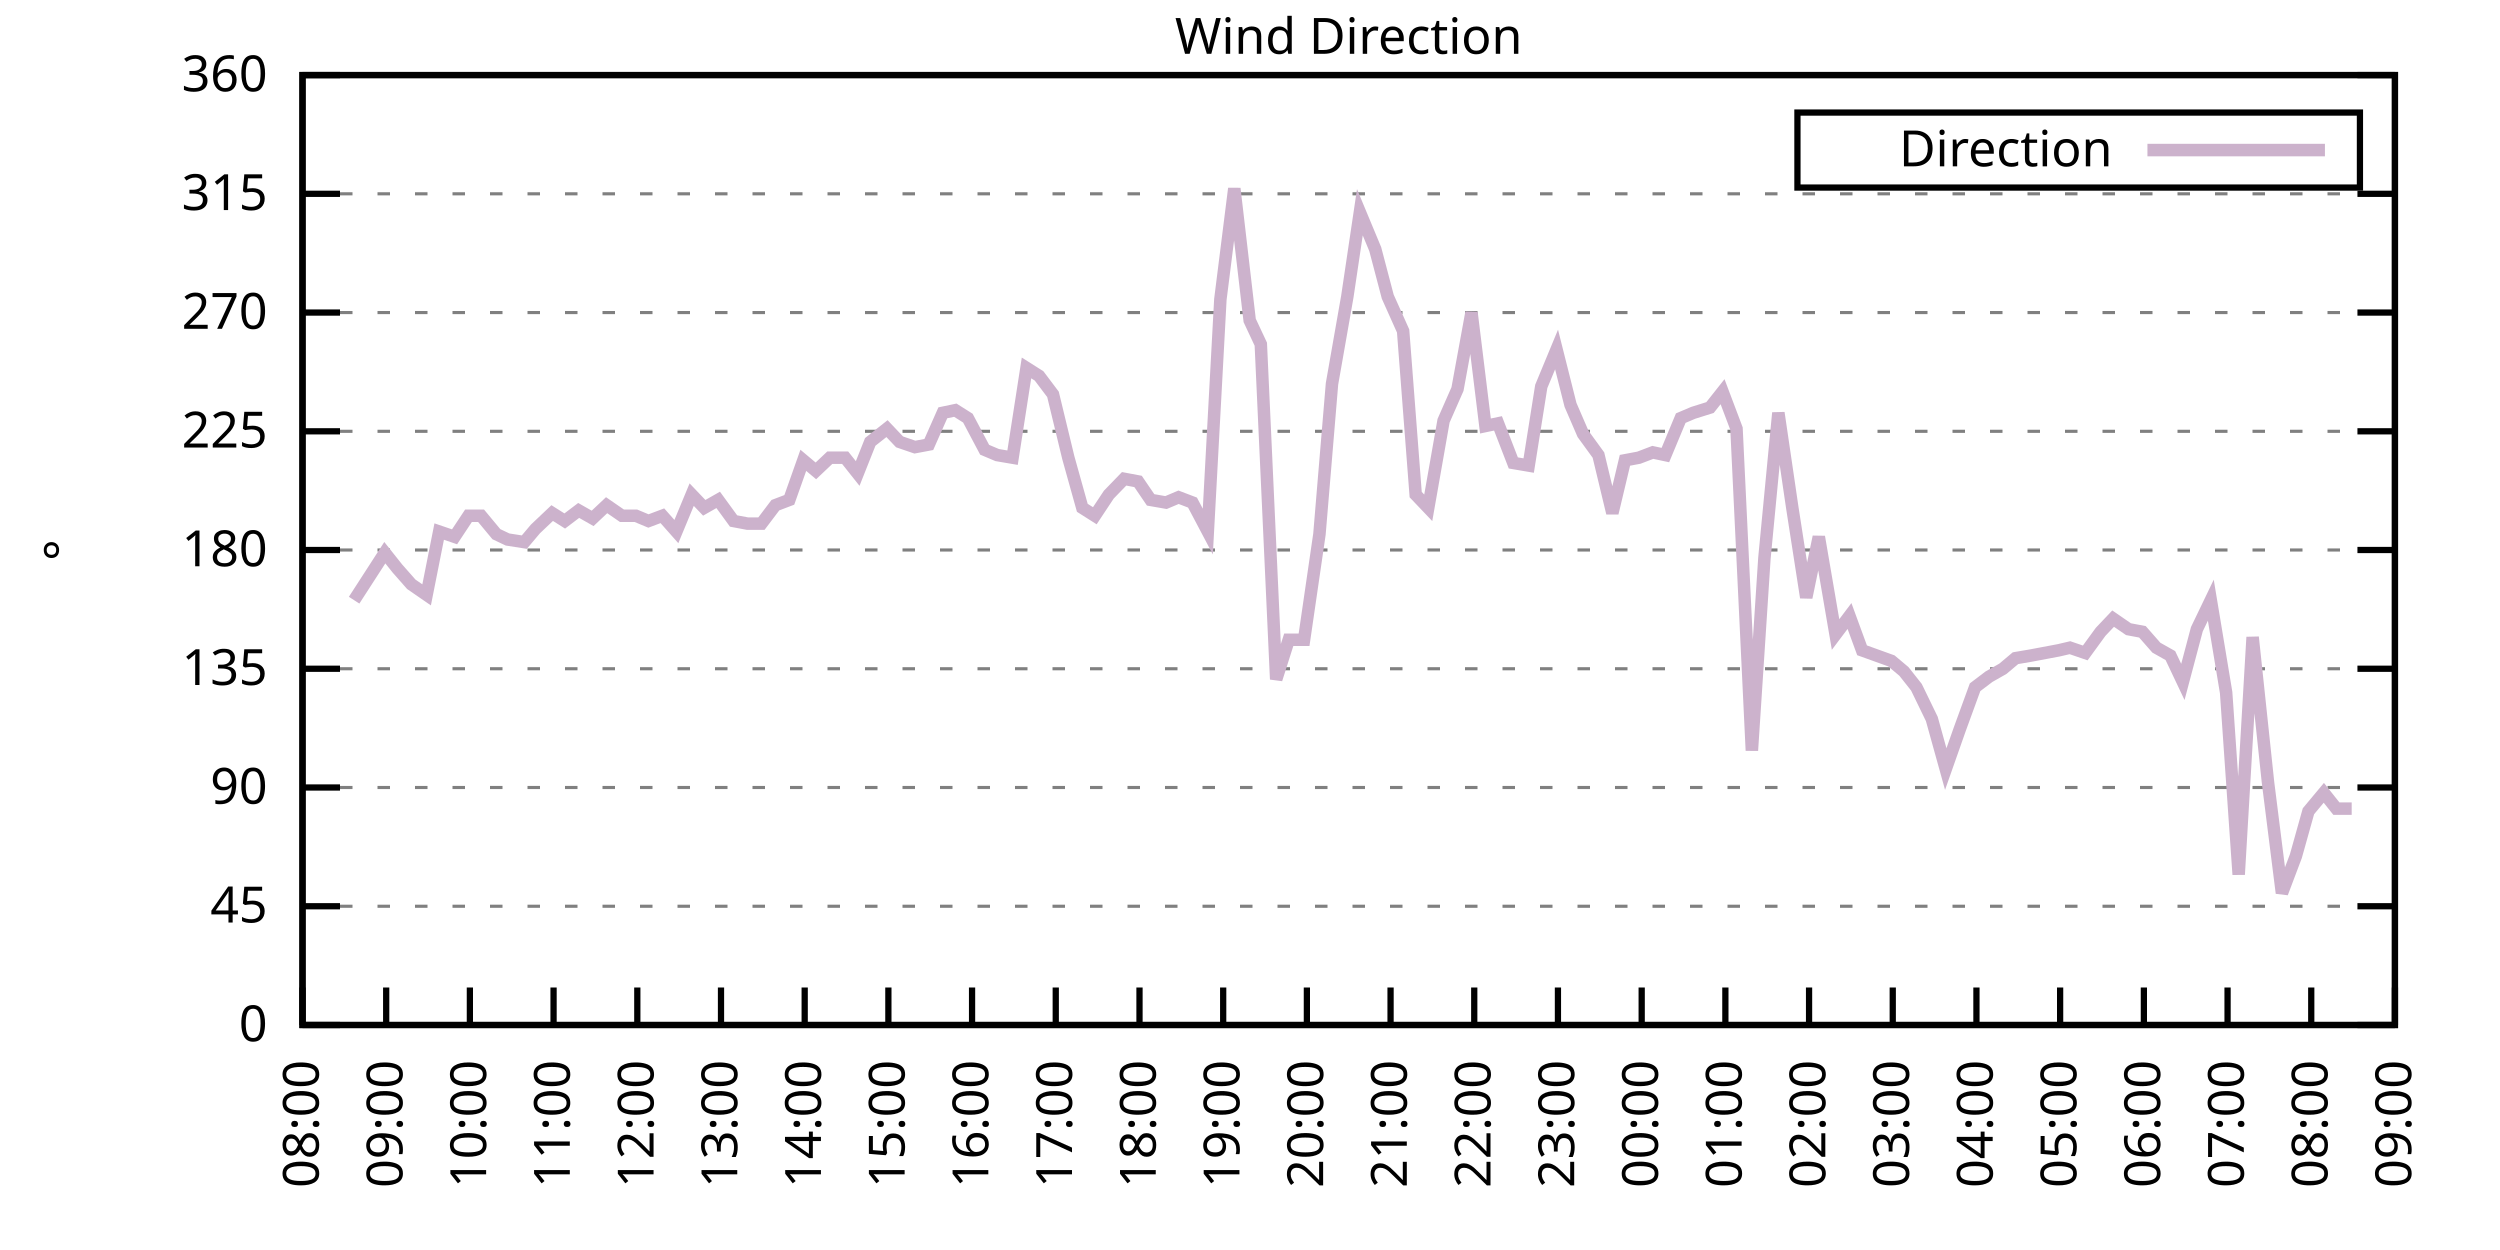
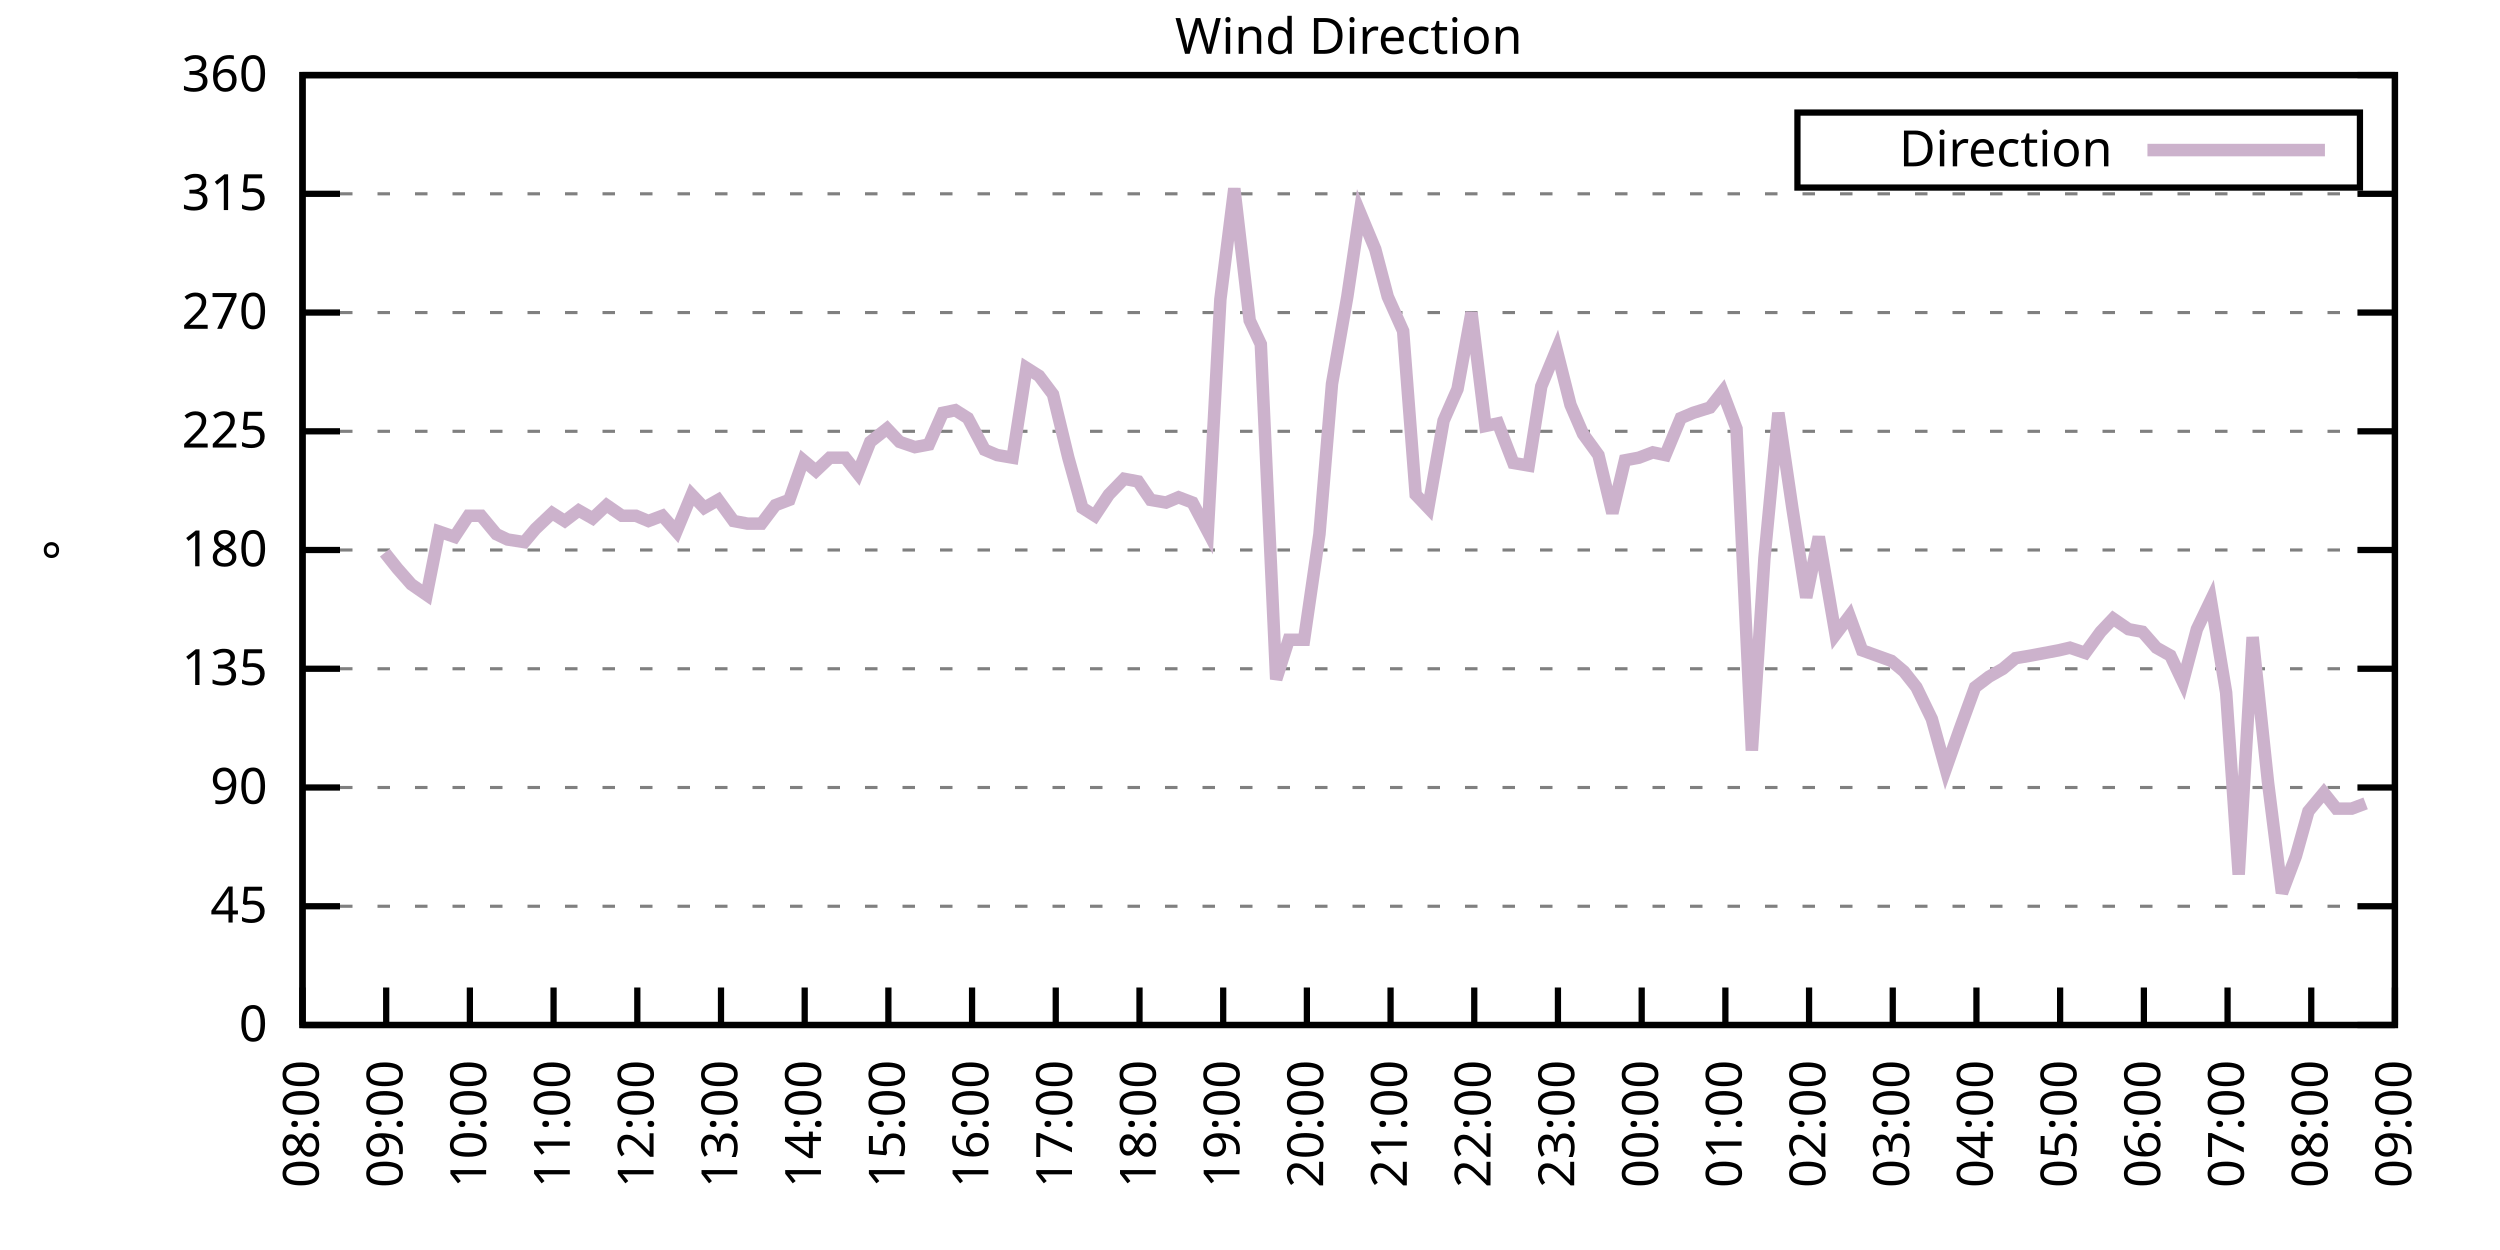
<svg xmlns="http://www.w3.org/2000/svg" xmlns:xlink="http://www.w3.org/1999/xlink" width="400" height="200" viewBox="0 0 400 200">
  <g id="gnuplot_canvas">
    <rect x="0" y="0" width="400" height="200" fill="none" />
    <defs>
      <circle id="gpDot" r="0.5" stroke-width="0.5" stroke="currentColor" />
      <path id="gpPt0" stroke-width="0.333" stroke="currentColor" d="M-1,0 h2 M0,-1 v2" />
      <path id="gpPt1" stroke-width="0.333" stroke="currentColor" d="M-1,-1 L1,1 M1,-1 L-1,1" />
      <path id="gpPt2" stroke-width="0.333" stroke="currentColor" d="M-1,0 L1,0 M0,-1 L0,1 M-1,-1 L1,1 M-1,1 L1,-1" />
      <rect id="gpPt3" stroke-width="0.333" stroke="currentColor" x="-1" y="-1" width="2" height="2" />
      <rect id="gpPt4" stroke-width="0.333" stroke="currentColor" fill="currentColor" x="-1" y="-1" width="2" height="2" />
      <circle id="gpPt5" stroke-width="0.333" stroke="currentColor" cx="0" cy="0" r="1" />
      <use xlink:href="#gpPt5" id="gpPt6" fill="currentColor" stroke="none" />
      <path id="gpPt7" stroke-width="0.333" stroke="currentColor" d="M0,-1.33 L-1.33,0.67 L1.33,0.67 z" />
      <use xlink:href="#gpPt7" id="gpPt8" fill="currentColor" stroke="none" />
      <use xlink:href="#gpPt7" id="gpPt9" stroke="currentColor" transform="rotate(180)" />
      <use xlink:href="#gpPt9" id="gpPt10" fill="currentColor" stroke="none" />
      <use xlink:href="#gpPt3" id="gpPt11" stroke="currentColor" transform="rotate(45)" />
      <use xlink:href="#gpPt11" id="gpPt12" fill="currentColor" stroke="none" />
      <path id="gpPt13" stroke-width="0.333" stroke="currentColor" d="M0,1.330 L1.265,0.411 L0.782,-1.067 L-0.782,-1.076 L-1.265,0.411 z" />
      <use xlink:href="#gpPt13" id="gpPt14" fill="currentColor" stroke="none" />
      <filter id="textbox" filterUnits="objectBoundingBox" x="0" y="0" height="1" width="1">
        <feFlood flood-color="white" flood-opacity="1" result="bgnd" />
        <feComposite in="SourceGraphic" in2="bgnd" operator="atop" />
      </filter>
      <filter id="greybox" filterUnits="objectBoundingBox" x="0" y="0" height="1" width="1">
        <feFlood flood-color="lightgrey" flood-opacity="1" result="grey" />
        <feComposite in="SourceGraphic" in2="grey" operator="atop" />
      </filter>
    </defs>
    <g fill="none" color="white" stroke="currentColor" stroke-width="1.00" stroke-linecap="butt" stroke-linejoin="miter">
</g>
    <g fill="none" color="black" stroke="currentColor" stroke-width="1.00" stroke-linecap="butt" stroke-linejoin="miter">
      <g stroke="none" shape-rendering="crispEdges">
        <polygon fill="rgb(255, 255, 255)" points="48.40,164.00 383.18,164.00 383.18,12.02 48.40,12.02 " />
      </g>
    </g>
    <g fill="none" color="black" stroke="currentColor" stroke-width="1.00" stroke-linecap="butt" stroke-linejoin="miter">
</g>
    <g fill="none" color="black" stroke="black" stroke-width="0.50" stroke-linecap="butt" stroke-linejoin="miter">
</g>
    <g fill="none" color="gray" stroke="currentColor" stroke-width="0.50" stroke-linecap="butt" stroke-linejoin="miter">
      <path stroke="gray" stroke-dasharray="2,4" class="gridline" d="M48.40,164.00 L383.19,164.00  " />
    </g>
    <g fill="none" color="gray" stroke="gray" stroke-width="1.00" stroke-linecap="butt" stroke-linejoin="miter">
</g>
    <g fill="none" color="black" stroke="currentColor" stroke-width="1.00" stroke-linecap="butt" stroke-linejoin="miter">
      <path stroke="black" d="M48.40,164.00 L54.40,164.00 M383.19,164.00 L377.19,164.00  " />
      <g transform="translate(42.80,166.60)" stroke="none" fill="black" font-family="Sans" font-size="8.00" text-anchor="end">
        <text>
          <tspan font-family="Sans"> 0</tspan>
        </text>
      </g>
    </g>
    <g fill="none" color="black" stroke="currentColor" stroke-width="1.00" stroke-linecap="butt" stroke-linejoin="miter">
</g>
    <g fill="none" color="black" stroke="black" stroke-width="0.50" stroke-linecap="butt" stroke-linejoin="miter">
</g>
    <g fill="none" color="gray" stroke="currentColor" stroke-width="0.50" stroke-linecap="butt" stroke-linejoin="miter">
      <path stroke="gray" stroke-dasharray="2,4" class="gridline" d="M48.40,145.00 L383.19,145.00  " />
    </g>
    <g fill="none" color="gray" stroke="gray" stroke-width="1.00" stroke-linecap="butt" stroke-linejoin="miter">
</g>
    <g fill="none" color="black" stroke="currentColor" stroke-width="1.00" stroke-linecap="butt" stroke-linejoin="miter">
      <path stroke="black" d="M48.40,145.00 L54.40,145.00 M383.19,145.00 L377.19,145.00  " />
      <g transform="translate(42.80,147.60)" stroke="none" fill="black" font-family="Sans" font-size="8.00" text-anchor="end">
        <text>
          <tspan font-family="Sans"> 45</tspan>
        </text>
      </g>
    </g>
    <g fill="none" color="black" stroke="currentColor" stroke-width="1.00" stroke-linecap="butt" stroke-linejoin="miter">
</g>
    <g fill="none" color="black" stroke="black" stroke-width="0.50" stroke-linecap="butt" stroke-linejoin="miter">
</g>
    <g fill="none" color="gray" stroke="currentColor" stroke-width="0.50" stroke-linecap="butt" stroke-linejoin="miter">
      <path stroke="gray" stroke-dasharray="2,4" class="gridline" d="M48.40,126.00 L383.19,126.00  " />
    </g>
    <g fill="none" color="gray" stroke="gray" stroke-width="1.00" stroke-linecap="butt" stroke-linejoin="miter">
</g>
    <g fill="none" color="black" stroke="currentColor" stroke-width="1.00" stroke-linecap="butt" stroke-linejoin="miter">
      <path stroke="black" d="M48.40,126.00 L54.40,126.00 M383.19,126.00 L377.19,126.00  " />
      <g transform="translate(42.80,128.60)" stroke="none" fill="black" font-family="Sans" font-size="8.00" text-anchor="end">
        <text>
          <tspan font-family="Sans"> 90</tspan>
        </text>
      </g>
    </g>
    <g fill="none" color="black" stroke="currentColor" stroke-width="1.00" stroke-linecap="butt" stroke-linejoin="miter">
</g>
    <g fill="none" color="black" stroke="black" stroke-width="0.50" stroke-linecap="butt" stroke-linejoin="miter">
</g>
    <g fill="none" color="gray" stroke="currentColor" stroke-width="0.50" stroke-linecap="butt" stroke-linejoin="miter">
      <path stroke="gray" stroke-dasharray="2,4" class="gridline" d="M48.40,107.00 L383.19,107.00  " />
    </g>
    <g fill="none" color="gray" stroke="gray" stroke-width="1.00" stroke-linecap="butt" stroke-linejoin="miter">
</g>
    <g fill="none" color="black" stroke="currentColor" stroke-width="1.00" stroke-linecap="butt" stroke-linejoin="miter">
      <path stroke="black" d="M48.40,107.00 L54.40,107.00 M383.19,107.00 L377.19,107.00  " />
      <g transform="translate(42.80,109.60)" stroke="none" fill="black" font-family="Sans" font-size="8.00" text-anchor="end">
        <text>
          <tspan font-family="Sans"> 135</tspan>
        </text>
      </g>
    </g>
    <g fill="none" color="black" stroke="currentColor" stroke-width="1.00" stroke-linecap="butt" stroke-linejoin="miter">
</g>
    <g fill="none" color="black" stroke="black" stroke-width="0.50" stroke-linecap="butt" stroke-linejoin="miter">
</g>
    <g fill="none" color="gray" stroke="currentColor" stroke-width="0.50" stroke-linecap="butt" stroke-linejoin="miter">
      <path stroke="gray" stroke-dasharray="2,4" class="gridline" d="M48.40,88.00 L383.19,88.00  " />
    </g>
    <g fill="none" color="gray" stroke="gray" stroke-width="1.00" stroke-linecap="butt" stroke-linejoin="miter">
</g>
    <g fill="none" color="black" stroke="currentColor" stroke-width="1.00" stroke-linecap="butt" stroke-linejoin="miter">
      <path stroke="black" d="M48.40,88.00 L54.40,88.00 M383.19,88.00 L377.19,88.00  " />
      <g transform="translate(42.80,90.60)" stroke="none" fill="black" font-family="Sans" font-size="8.00" text-anchor="end">
        <text>
          <tspan font-family="Sans"> 180</tspan>
        </text>
      </g>
    </g>
    <g fill="none" color="black" stroke="currentColor" stroke-width="1.00" stroke-linecap="butt" stroke-linejoin="miter">
</g>
    <g fill="none" color="black" stroke="black" stroke-width="0.50" stroke-linecap="butt" stroke-linejoin="miter">
</g>
    <g fill="none" color="gray" stroke="currentColor" stroke-width="0.50" stroke-linecap="butt" stroke-linejoin="miter">
      <path stroke="gray" stroke-dasharray="2,4" class="gridline" d="M48.40,69.01 L383.19,69.01  " />
    </g>
    <g fill="none" color="gray" stroke="gray" stroke-width="1.00" stroke-linecap="butt" stroke-linejoin="miter">
</g>
    <g fill="none" color="black" stroke="currentColor" stroke-width="1.00" stroke-linecap="butt" stroke-linejoin="miter">
      <path stroke="black" d="M48.40,69.01 L54.40,69.01 M383.19,69.01 L377.19,69.01  " />
      <g transform="translate(42.80,71.61)" stroke="none" fill="black" font-family="Sans" font-size="8.00" text-anchor="end">
        <text>
          <tspan font-family="Sans"> 225</tspan>
        </text>
      </g>
    </g>
    <g fill="none" color="black" stroke="currentColor" stroke-width="1.00" stroke-linecap="butt" stroke-linejoin="miter">
</g>
    <g fill="none" color="black" stroke="black" stroke-width="0.50" stroke-linecap="butt" stroke-linejoin="miter">
</g>
    <g fill="none" color="gray" stroke="currentColor" stroke-width="0.50" stroke-linecap="butt" stroke-linejoin="miter">
      <path stroke="gray" stroke-dasharray="2,4" class="gridline" d="M48.40,50.01 L383.19,50.01  " />
    </g>
    <g fill="none" color="gray" stroke="gray" stroke-width="1.00" stroke-linecap="butt" stroke-linejoin="miter">
</g>
    <g fill="none" color="black" stroke="currentColor" stroke-width="1.00" stroke-linecap="butt" stroke-linejoin="miter">
      <path stroke="black" d="M48.40,50.01 L54.40,50.01 M383.19,50.01 L377.19,50.01  " />
      <g transform="translate(42.80,52.61)" stroke="none" fill="black" font-family="Sans" font-size="8.00" text-anchor="end">
        <text>
          <tspan font-family="Sans"> 270</tspan>
        </text>
      </g>
    </g>
    <g fill="none" color="black" stroke="currentColor" stroke-width="1.00" stroke-linecap="butt" stroke-linejoin="miter">
</g>
    <g fill="none" color="black" stroke="black" stroke-width="0.50" stroke-linecap="butt" stroke-linejoin="miter">
</g>
    <g fill="none" color="gray" stroke="currentColor" stroke-width="0.50" stroke-linecap="butt" stroke-linejoin="miter">
      <path stroke="gray" stroke-dasharray="2,4" class="gridline" d="M48.40,31.01 L383.19,31.01  " />
    </g>
    <g fill="none" color="gray" stroke="gray" stroke-width="1.00" stroke-linecap="butt" stroke-linejoin="miter">
</g>
    <g fill="none" color="black" stroke="currentColor" stroke-width="1.00" stroke-linecap="butt" stroke-linejoin="miter">
      <path stroke="black" d="M48.40,31.01 L54.40,31.01 M383.19,31.01 L377.19,31.01  " />
      <g transform="translate(42.80,33.61)" stroke="none" fill="black" font-family="Sans" font-size="8.00" text-anchor="end">
        <text>
          <tspan font-family="Sans"> 315</tspan>
        </text>
      </g>
    </g>
    <g fill="none" color="black" stroke="currentColor" stroke-width="1.00" stroke-linecap="butt" stroke-linejoin="miter">
</g>
    <g fill="none" color="black" stroke="black" stroke-width="0.50" stroke-linecap="butt" stroke-linejoin="miter">
</g>
    <g fill="none" color="gray" stroke="currentColor" stroke-width="0.50" stroke-linecap="butt" stroke-linejoin="miter">
      <path stroke="gray" stroke-dasharray="2,4" class="gridline" d="M48.40,12.01 L383.19,12.01  " />
    </g>
    <g fill="none" color="gray" stroke="gray" stroke-width="1.00" stroke-linecap="butt" stroke-linejoin="miter">
</g>
    <g fill="none" color="black" stroke="currentColor" stroke-width="1.00" stroke-linecap="butt" stroke-linejoin="miter">
      <path stroke="black" d="M48.40,12.01 L54.40,12.01 M383.19,12.01 L377.19,12.01  " />
      <g transform="translate(42.80,14.61)" stroke="none" fill="black" font-family="Sans" font-size="8.00" text-anchor="end">
        <text>
          <tspan font-family="Sans"> 360</tspan>
        </text>
      </g>
    </g>
    <g fill="none" color="black" stroke="currentColor" stroke-width="1.00" stroke-linecap="butt" stroke-linejoin="miter">
      <path stroke="black" d="M48.40,164.00 L48.40,158.00  " />
      <g transform="translate(51.00,169.60) rotate(270.00)" stroke="none" fill="black" font-family="Sans" font-size="8.00" text-anchor="end">
        <text>
          <tspan font-family="Sans">08:00</tspan>
        </text>
      </g>
    </g>
    <g fill="none" color="black" stroke="currentColor" stroke-width="1.00" stroke-linecap="butt" stroke-linejoin="miter">
      <path stroke="black" d="M61.79,164.00 L61.79,158.00  " />
      <g transform="translate(64.39,169.60) rotate(270.00)" stroke="none" fill="black" font-family="Sans" font-size="8.00" text-anchor="end">
        <text>
          <tspan font-family="Sans">09:00</tspan>
        </text>
      </g>
    </g>
    <g fill="none" color="black" stroke="currentColor" stroke-width="1.00" stroke-linecap="butt" stroke-linejoin="miter">
      <path stroke="black" d="M75.18,164.00 L75.18,158.00  " />
      <g transform="translate(77.78,169.60) rotate(270.00)" stroke="none" fill="black" font-family="Sans" font-size="8.00" text-anchor="end">
        <text>
          <tspan font-family="Sans">10:00</tspan>
        </text>
      </g>
    </g>
    <g fill="none" color="black" stroke="currentColor" stroke-width="1.00" stroke-linecap="butt" stroke-linejoin="miter">
      <path stroke="black" d="M88.57,164.00 L88.57,158.00  " />
      <g transform="translate(91.17,169.60) rotate(270.00)" stroke="none" fill="black" font-family="Sans" font-size="8.00" text-anchor="end">
        <text>
          <tspan font-family="Sans">11:00</tspan>
        </text>
      </g>
    </g>
    <g fill="none" color="black" stroke="currentColor" stroke-width="1.00" stroke-linecap="butt" stroke-linejoin="miter">
      <path stroke="black" d="M101.97,164.00 L101.97,158.00  " />
      <g transform="translate(104.57,169.60) rotate(270.00)" stroke="none" fill="black" font-family="Sans" font-size="8.00" text-anchor="end">
        <text>
          <tspan font-family="Sans">12:00</tspan>
        </text>
      </g>
    </g>
    <g fill="none" color="black" stroke="currentColor" stroke-width="1.00" stroke-linecap="butt" stroke-linejoin="miter">
      <path stroke="black" d="M115.36,164.00 L115.36,158.00  " />
      <g transform="translate(117.96,169.60) rotate(270.00)" stroke="none" fill="black" font-family="Sans" font-size="8.00" text-anchor="end">
        <text>
          <tspan font-family="Sans">13:00</tspan>
        </text>
      </g>
    </g>
    <g fill="none" color="black" stroke="currentColor" stroke-width="1.00" stroke-linecap="butt" stroke-linejoin="miter">
      <path stroke="black" d="M128.75,164.00 L128.75,158.00  " />
      <g transform="translate(131.35,169.60) rotate(270.00)" stroke="none" fill="black" font-family="Sans" font-size="8.00" text-anchor="end">
        <text>
          <tspan font-family="Sans">14:00</tspan>
        </text>
      </g>
    </g>
    <g fill="none" color="black" stroke="currentColor" stroke-width="1.00" stroke-linecap="butt" stroke-linejoin="miter">
      <path stroke="black" d="M142.14,164.00 L142.14,158.00  " />
      <g transform="translate(144.74,169.60) rotate(270.00)" stroke="none" fill="black" font-family="Sans" font-size="8.00" text-anchor="end">
        <text>
          <tspan font-family="Sans">15:00</tspan>
        </text>
      </g>
    </g>
    <g fill="none" color="black" stroke="currentColor" stroke-width="1.00" stroke-linecap="butt" stroke-linejoin="miter">
      <path stroke="black" d="M155.53,164.00 L155.53,158.00  " />
      <g transform="translate(158.13,169.60) rotate(270.00)" stroke="none" fill="black" font-family="Sans" font-size="8.00" text-anchor="end">
        <text>
          <tspan font-family="Sans">16:00</tspan>
        </text>
      </g>
    </g>
    <g fill="none" color="black" stroke="currentColor" stroke-width="1.00" stroke-linecap="butt" stroke-linejoin="miter">
      <path stroke="black" d="M168.92,164.00 L168.92,158.00  " />
      <g transform="translate(171.52,169.60) rotate(270.00)" stroke="none" fill="black" font-family="Sans" font-size="8.00" text-anchor="end">
        <text>
          <tspan font-family="Sans">17:00</tspan>
        </text>
      </g>
    </g>
    <g fill="none" color="black" stroke="currentColor" stroke-width="1.00" stroke-linecap="butt" stroke-linejoin="miter">
      <path stroke="black" d="M182.32,164.00 L182.32,158.00  " />
      <g transform="translate(184.92,169.60) rotate(270.00)" stroke="none" fill="black" font-family="Sans" font-size="8.00" text-anchor="end">
        <text>
          <tspan font-family="Sans">18:00</tspan>
        </text>
      </g>
    </g>
    <g fill="none" color="black" stroke="currentColor" stroke-width="1.00" stroke-linecap="butt" stroke-linejoin="miter">
      <path stroke="black" d="M195.71,164.00 L195.71,158.00  " />
      <g transform="translate(198.31,169.60) rotate(270.00)" stroke="none" fill="black" font-family="Sans" font-size="8.00" text-anchor="end">
        <text>
          <tspan font-family="Sans">19:00</tspan>
        </text>
      </g>
    </g>
    <g fill="none" color="black" stroke="currentColor" stroke-width="1.00" stroke-linecap="butt" stroke-linejoin="miter">
      <path stroke="black" d="M209.10,164.00 L209.10,158.00  " />
      <g transform="translate(211.70,169.60) rotate(270.00)" stroke="none" fill="black" font-family="Sans" font-size="8.00" text-anchor="end">
        <text>
          <tspan font-family="Sans">20:00</tspan>
        </text>
      </g>
    </g>
    <g fill="none" color="black" stroke="currentColor" stroke-width="1.00" stroke-linecap="butt" stroke-linejoin="miter">
      <path stroke="black" d="M222.49,164.00 L222.49,158.00  " />
      <g transform="translate(225.09,169.60) rotate(270.00)" stroke="none" fill="black" font-family="Sans" font-size="8.00" text-anchor="end">
        <text>
          <tspan font-family="Sans">21:00</tspan>
        </text>
      </g>
    </g>
    <g fill="none" color="black" stroke="currentColor" stroke-width="1.00" stroke-linecap="butt" stroke-linejoin="miter">
      <path stroke="black" d="M235.88,164.00 L235.88,158.00  " />
      <g transform="translate(238.48,169.60) rotate(270.00)" stroke="none" fill="black" font-family="Sans" font-size="8.00" text-anchor="end">
        <text>
          <tspan font-family="Sans">22:00</tspan>
        </text>
      </g>
    </g>
    <g fill="none" color="black" stroke="currentColor" stroke-width="1.00" stroke-linecap="butt" stroke-linejoin="miter">
      <path stroke="black" d="M249.27,164.00 L249.27,158.00  " />
      <g transform="translate(251.87,169.60) rotate(270.00)" stroke="none" fill="black" font-family="Sans" font-size="8.00" text-anchor="end">
        <text>
          <tspan font-family="Sans">23:00</tspan>
        </text>
      </g>
    </g>
    <g fill="none" color="black" stroke="currentColor" stroke-width="1.00" stroke-linecap="butt" stroke-linejoin="miter">
      <path stroke="black" d="M262.67,164.00 L262.67,158.00  " />
      <g transform="translate(265.27,169.60) rotate(270.00)" stroke="none" fill="black" font-family="Sans" font-size="8.00" text-anchor="end">
        <text>
          <tspan font-family="Sans">00:00</tspan>
        </text>
      </g>
    </g>
    <g fill="none" color="black" stroke="currentColor" stroke-width="1.00" stroke-linecap="butt" stroke-linejoin="miter">
      <path stroke="black" d="M276.06,164.00 L276.06,158.00  " />
      <g transform="translate(278.66,169.60) rotate(270.00)" stroke="none" fill="black" font-family="Sans" font-size="8.00" text-anchor="end">
        <text>
          <tspan font-family="Sans">01:00</tspan>
        </text>
      </g>
    </g>
    <g fill="none" color="black" stroke="currentColor" stroke-width="1.00" stroke-linecap="butt" stroke-linejoin="miter">
      <path stroke="black" d="M289.45,164.00 L289.45,158.00  " />
      <g transform="translate(292.05,169.60) rotate(270.00)" stroke="none" fill="black" font-family="Sans" font-size="8.00" text-anchor="end">
        <text>
          <tspan font-family="Sans">02:00</tspan>
        </text>
      </g>
    </g>
    <g fill="none" color="black" stroke="currentColor" stroke-width="1.00" stroke-linecap="butt" stroke-linejoin="miter">
      <path stroke="black" d="M302.84,164.00 L302.84,158.00  " />
      <g transform="translate(305.44,169.60) rotate(270.00)" stroke="none" fill="black" font-family="Sans" font-size="8.00" text-anchor="end">
        <text>
          <tspan font-family="Sans">03:00</tspan>
        </text>
      </g>
    </g>
    <g fill="none" color="black" stroke="currentColor" stroke-width="1.00" stroke-linecap="butt" stroke-linejoin="miter">
      <path stroke="black" d="M316.23,164.00 L316.23,158.00  " />
      <g transform="translate(318.83,169.60) rotate(270.00)" stroke="none" fill="black" font-family="Sans" font-size="8.00" text-anchor="end">
        <text>
          <tspan font-family="Sans">04:00</tspan>
        </text>
      </g>
    </g>
    <g fill="none" color="black" stroke="currentColor" stroke-width="1.00" stroke-linecap="butt" stroke-linejoin="miter">
      <path stroke="black" d="M329.62,164.00 L329.62,158.00  " />
      <g transform="translate(332.22,169.60) rotate(270.00)" stroke="none" fill="black" font-family="Sans" font-size="8.00" text-anchor="end">
        <text>
          <tspan font-family="Sans">05:00</tspan>
        </text>
      </g>
    </g>
    <g fill="none" color="black" stroke="currentColor" stroke-width="1.00" stroke-linecap="butt" stroke-linejoin="miter">
      <path stroke="black" d="M343.02,164.00 L343.02,158.00  " />
      <g transform="translate(345.62,169.60) rotate(270.00)" stroke="none" fill="black" font-family="Sans" font-size="8.00" text-anchor="end">
        <text>
          <tspan font-family="Sans">06:00</tspan>
        </text>
      </g>
    </g>
    <g fill="none" color="black" stroke="currentColor" stroke-width="1.00" stroke-linecap="butt" stroke-linejoin="miter">
      <path stroke="black" d="M356.41,164.00 L356.41,158.00  " />
      <g transform="translate(359.01,169.60) rotate(270.00)" stroke="none" fill="black" font-family="Sans" font-size="8.00" text-anchor="end">
        <text>
          <tspan font-family="Sans">07:00</tspan>
        </text>
      </g>
    </g>
    <g fill="none" color="black" stroke="currentColor" stroke-width="1.00" stroke-linecap="butt" stroke-linejoin="miter">
      <path stroke="black" d="M369.80,164.00 L369.80,158.00  " />
      <g transform="translate(372.40,169.60) rotate(270.00)" stroke="none" fill="black" font-family="Sans" font-size="8.00" text-anchor="end">
        <text>
          <tspan font-family="Sans">08:00</tspan>
        </text>
      </g>
    </g>
    <g fill="none" color="black" stroke="currentColor" stroke-width="1.00" stroke-linecap="butt" stroke-linejoin="miter">
      <path stroke="black" d="M383.19,164.00 L383.19,158.00  " />
      <g transform="translate(385.79,169.60) rotate(270.00)" stroke="none" fill="black" font-family="Sans" font-size="8.00" text-anchor="end">
        <text>
          <tspan font-family="Sans">09:00</tspan>
        </text>
      </g>
    </g>
    <g fill="none" color="black" stroke="currentColor" stroke-width="1.00" stroke-linecap="butt" stroke-linejoin="miter">
</g>
    <g fill="none" color="black" stroke="currentColor" stroke-width="1.00" stroke-linecap="butt" stroke-linejoin="miter">
      <path stroke="black" d="M48.40,12.01 L48.40,164.00 L383.19,164.00 L383.19,12.01 L48.40,12.01 Z  " />
    </g>
    <g fill="none" color="black" stroke="currentColor" stroke-width="1.00" stroke-linecap="butt" stroke-linejoin="miter">
</g>
    <g fill="none" color="black" stroke="currentColor" stroke-width="1.00" stroke-linecap="butt" stroke-linejoin="miter">
      <path stroke="black" d="M287.59,30.01 L287.59,18.01 L377.59,18.01 L377.59,30.01 L287.59,30.01 Z  " />
    </g>
    <g id="Wind_direction_plot_1">
      <g fill="none" color="white" stroke="black" stroke-width="2.00" stroke-linecap="butt" stroke-linejoin="miter">
</g>
      <g fill="none" color="black" stroke="currentColor" stroke-width="2.00" stroke-linecap="butt" stroke-linejoin="miter">
        <g transform="translate(337.99,26.61)" stroke="none" fill="black" font-family="Sans" font-size="8.00" text-anchor="end">
          <text>
            <tspan font-family="Sans">Direction</tspan>
          </text>
        </g>
      </g>
      <g fill="none" color="black" stroke="currentColor" stroke-width="2.00" stroke-linecap="butt" stroke-linejoin="miter">
-         <path stroke="rgb(204, 178, 204)" d="M343.59,24.01 L371.99,24.01 M56.66,96.03 L61.57,88.43 L63.58,90.96 L65.81,93.49 L68.26,95.18 L70.27,85.05   L72.73,85.89 L74.96,82.52 L76.97,82.52 L79.42,85.47 L81.21,86.32 L83.89,86.74 L85.67,84.63 L88.35,82.09   L90.36,83.36 L92.59,81.67 L94.82,82.94 L97.06,80.83 L99.51,82.52 L101.74,82.52 L103.75,83.36 L105.98,82.52   L108.22,85.05 L110.67,79.14 L112.68,81.25 L114.91,79.98 L117.37,83.36 L119.60,83.78 L121.83,83.78 L124.06,80.83   L126.29,79.98 L128.53,73.65 L130.54,75.34 L132.77,73.23 L135.22,73.23 L137.23,75.76 L139.24,70.70 L141.92,68.58   L143.93,70.70 L146.38,71.54 L148.61,71.12 L150.85,66.05 L152.85,65.63 L154.86,66.90 L157.54,71.96 L159.55,72.81   L162.01,73.23 L164.24,58.87 L166.25,60.14 L168.48,63.10 L170.93,73.23 L173.17,81.25 L175.17,82.52 L177.41,79.14   L179.86,76.61 L182.09,77.03 L184.10,79.98 L186.56,80.41 L188.57,79.56 L190.80,80.41 L193.25,85.05 L195.26,47.90   L197.49,30.16 L199.95,51.27 L201.73,55.07 L204.19,108.69 L206.20,102.36 L208.65,102.36 L211.11,85.47 L213.12,61.41   L215.57,47.47 L217.58,33.96 L220.04,39.87 L222.04,47.47 L224.50,52.96 L226.51,79.14 L228.52,81.25 L230.97,67.32   L233.20,62.25 L235.44,50.01 L237.67,68.16 L239.68,67.74 L242.13,74.07 L244.59,74.49 L246.60,61.83 L249.05,55.92   L251.28,64.78 L253.29,69.43 L255.75,72.81 L257.98,82.09 L259.99,73.65 L262.22,73.23 L264.45,72.38 L266.46,72.81   L268.92,66.90 L270.92,66.05 L273.60,65.21 L275.61,62.67 L277.84,68.58 L280.30,120.09 L282.31,89.27 L284.54,66.05   L286.77,81.25 L289.00,95.60 L291.01,85.89 L293.69,101.52 L295.92,98.56 L297.93,104.05 L302.62,105.74 L304.63,107.43   L306.63,109.96 L309.09,115.03 L311.32,123.05 L313.55,116.71 L316.01,109.96 L318.24,108.27 L320.47,107.00 L322.48,105.31   L324.94,104.89 L327.17,104.47 L329.40,104.05 L331.19,103.63 L333.64,104.47 L336.10,101.09 L338.10,98.98 L340.56,100.67   L342.79,101.09 L345.02,103.63 L347.26,104.89 L349.26,109.11 L351.50,100.67 L353.73,96.03 L356.18,110.80 L358.19,139.93   L360.42,101.94 L362.88,125.16 L365.11,142.89 L367.34,136.98 L369.35,129.80 L371.81,126.85 L373.82,129.38 L376.27,129.38    " />
+         <path stroke="rgb(204, 178, 204)" d="M343.59,24.01 L371.99,24.01 M61.57,88.43 L63.58,90.96 L65.81,93.49 L68.26,95.18 L70.27,85.05 L72.73,85.89   L74.96,82.52 L76.97,82.52 L79.42,85.47 L81.21,86.32 L83.89,86.74 L85.67,84.63 L88.35,82.09 L90.36,83.36   L92.59,81.67 L94.82,82.94 L97.06,80.83 L99.51,82.52 L101.74,82.52 L103.75,83.36 L105.98,82.52 L108.22,85.05   L110.67,79.14 L112.68,81.25 L114.91,79.98 L117.37,83.36 L119.60,83.78 L121.83,83.78 L124.06,80.83 L126.29,79.98   L128.53,73.65 L130.54,75.34 L132.77,73.23 L135.22,73.23 L137.23,75.76 L139.24,70.70 L141.92,68.58 L143.93,70.70   L146.38,71.54 L148.61,71.12 L150.85,66.05 L152.85,65.63 L154.86,66.90 L157.54,71.96 L159.55,72.81 L162.01,73.23   L164.24,58.87 L166.25,60.14 L168.48,63.10 L170.93,73.23 L173.17,81.25 L175.17,82.52 L177.41,79.14 L179.86,76.61   L182.09,77.03 L184.10,79.98 L186.56,80.41 L188.57,79.56 L190.80,80.41 L193.25,85.05 L195.26,47.90 L197.49,30.16   L199.95,51.27 L201.73,55.07 L204.19,108.69 L206.20,102.36 L208.65,102.36 L211.11,85.47 L213.12,61.41 L215.57,47.47   L217.58,33.96 L220.04,39.87 L222.04,47.47 L224.50,52.96 L226.51,79.14 L228.52,81.25 L230.97,67.32 L233.20,62.25   L235.44,50.01 L237.67,68.16 L239.68,67.74 L242.13,74.07 L244.59,74.49 L246.60,61.83 L249.05,55.92 L251.28,64.78   L253.29,69.43 L255.75,72.81 L257.98,82.09 L259.99,73.65 L262.22,73.23 L264.45,72.38 L266.46,72.81 L268.92,66.90   L270.92,66.05 L273.60,65.21 L275.61,62.67 L277.84,68.58 L280.30,120.09 L282.31,89.27 L284.54,66.05 L286.77,81.25   L289.00,95.60 L291.01,85.89 L293.69,101.52 L295.92,98.56 L297.93,104.05 L302.62,105.74 L304.63,107.43 L306.63,109.96   L309.09,115.03 L311.32,123.05 L313.55,116.71 L316.01,109.96 L318.24,108.27 L320.47,107.00 L322.48,105.31 L324.94,104.89   L327.17,104.47 L329.40,104.05 L331.19,103.63 L333.64,104.47 L336.10,101.09 L338.10,98.98 L340.56,100.67 L342.79,101.09   L345.02,103.63 L347.26,104.89 L349.26,109.11 L351.50,100.67 L353.73,96.03 L356.18,110.80 L358.19,139.93 L360.42,101.94   L362.88,125.16 L365.11,142.89 L367.34,136.98 L369.35,129.80 L371.81,126.85 L373.82,129.38 L376.27,129.38 L378.50,128.54    " />
      </g>
    </g>
    <g fill="none" color="black" stroke="currentColor" stroke-width="2.00" stroke-linecap="butt" stroke-linejoin="miter">
</g>
    <g fill="none" color="black" stroke="black" stroke-width="1.00" stroke-linecap="butt" stroke-linejoin="miter">
</g>
    <g fill="none" color="black" stroke="currentColor" stroke-width="1.00" stroke-linecap="butt" stroke-linejoin="miter">
      <path stroke="black" d="M48.40,12.01 L48.40,164.00 L383.19,164.00 L383.19,12.01 L48.40,12.01 Z  " />
      <g transform="translate(12.80,88.01) rotate(270.00)" stroke="none" fill="black" font-family="Sans" font-size="8.00" text-anchor="middle">
        <text>
          <tspan font-family="Sans">°</tspan>
        </text>
      </g>
    </g>
    <g fill="none" color="black" stroke="currentColor" stroke-width="1.00" stroke-linecap="butt" stroke-linejoin="miter">
</g>
    <g fill="none" color="black" stroke="currentColor" stroke-width="1.00" stroke-linecap="butt" stroke-linejoin="miter">
      <g transform="translate(215.79,8.61)" stroke="none" fill="black" font-family="Sans" font-size="8.00" text-anchor="middle">
        <text>
          <tspan font-family="Sans">Wind Direction</tspan>
        </text>
      </g>
    </g>
    <g fill="none" color="black" stroke="currentColor" stroke-width="1.00" stroke-linecap="butt" stroke-linejoin="miter">
</g>
  </g>
</svg>
